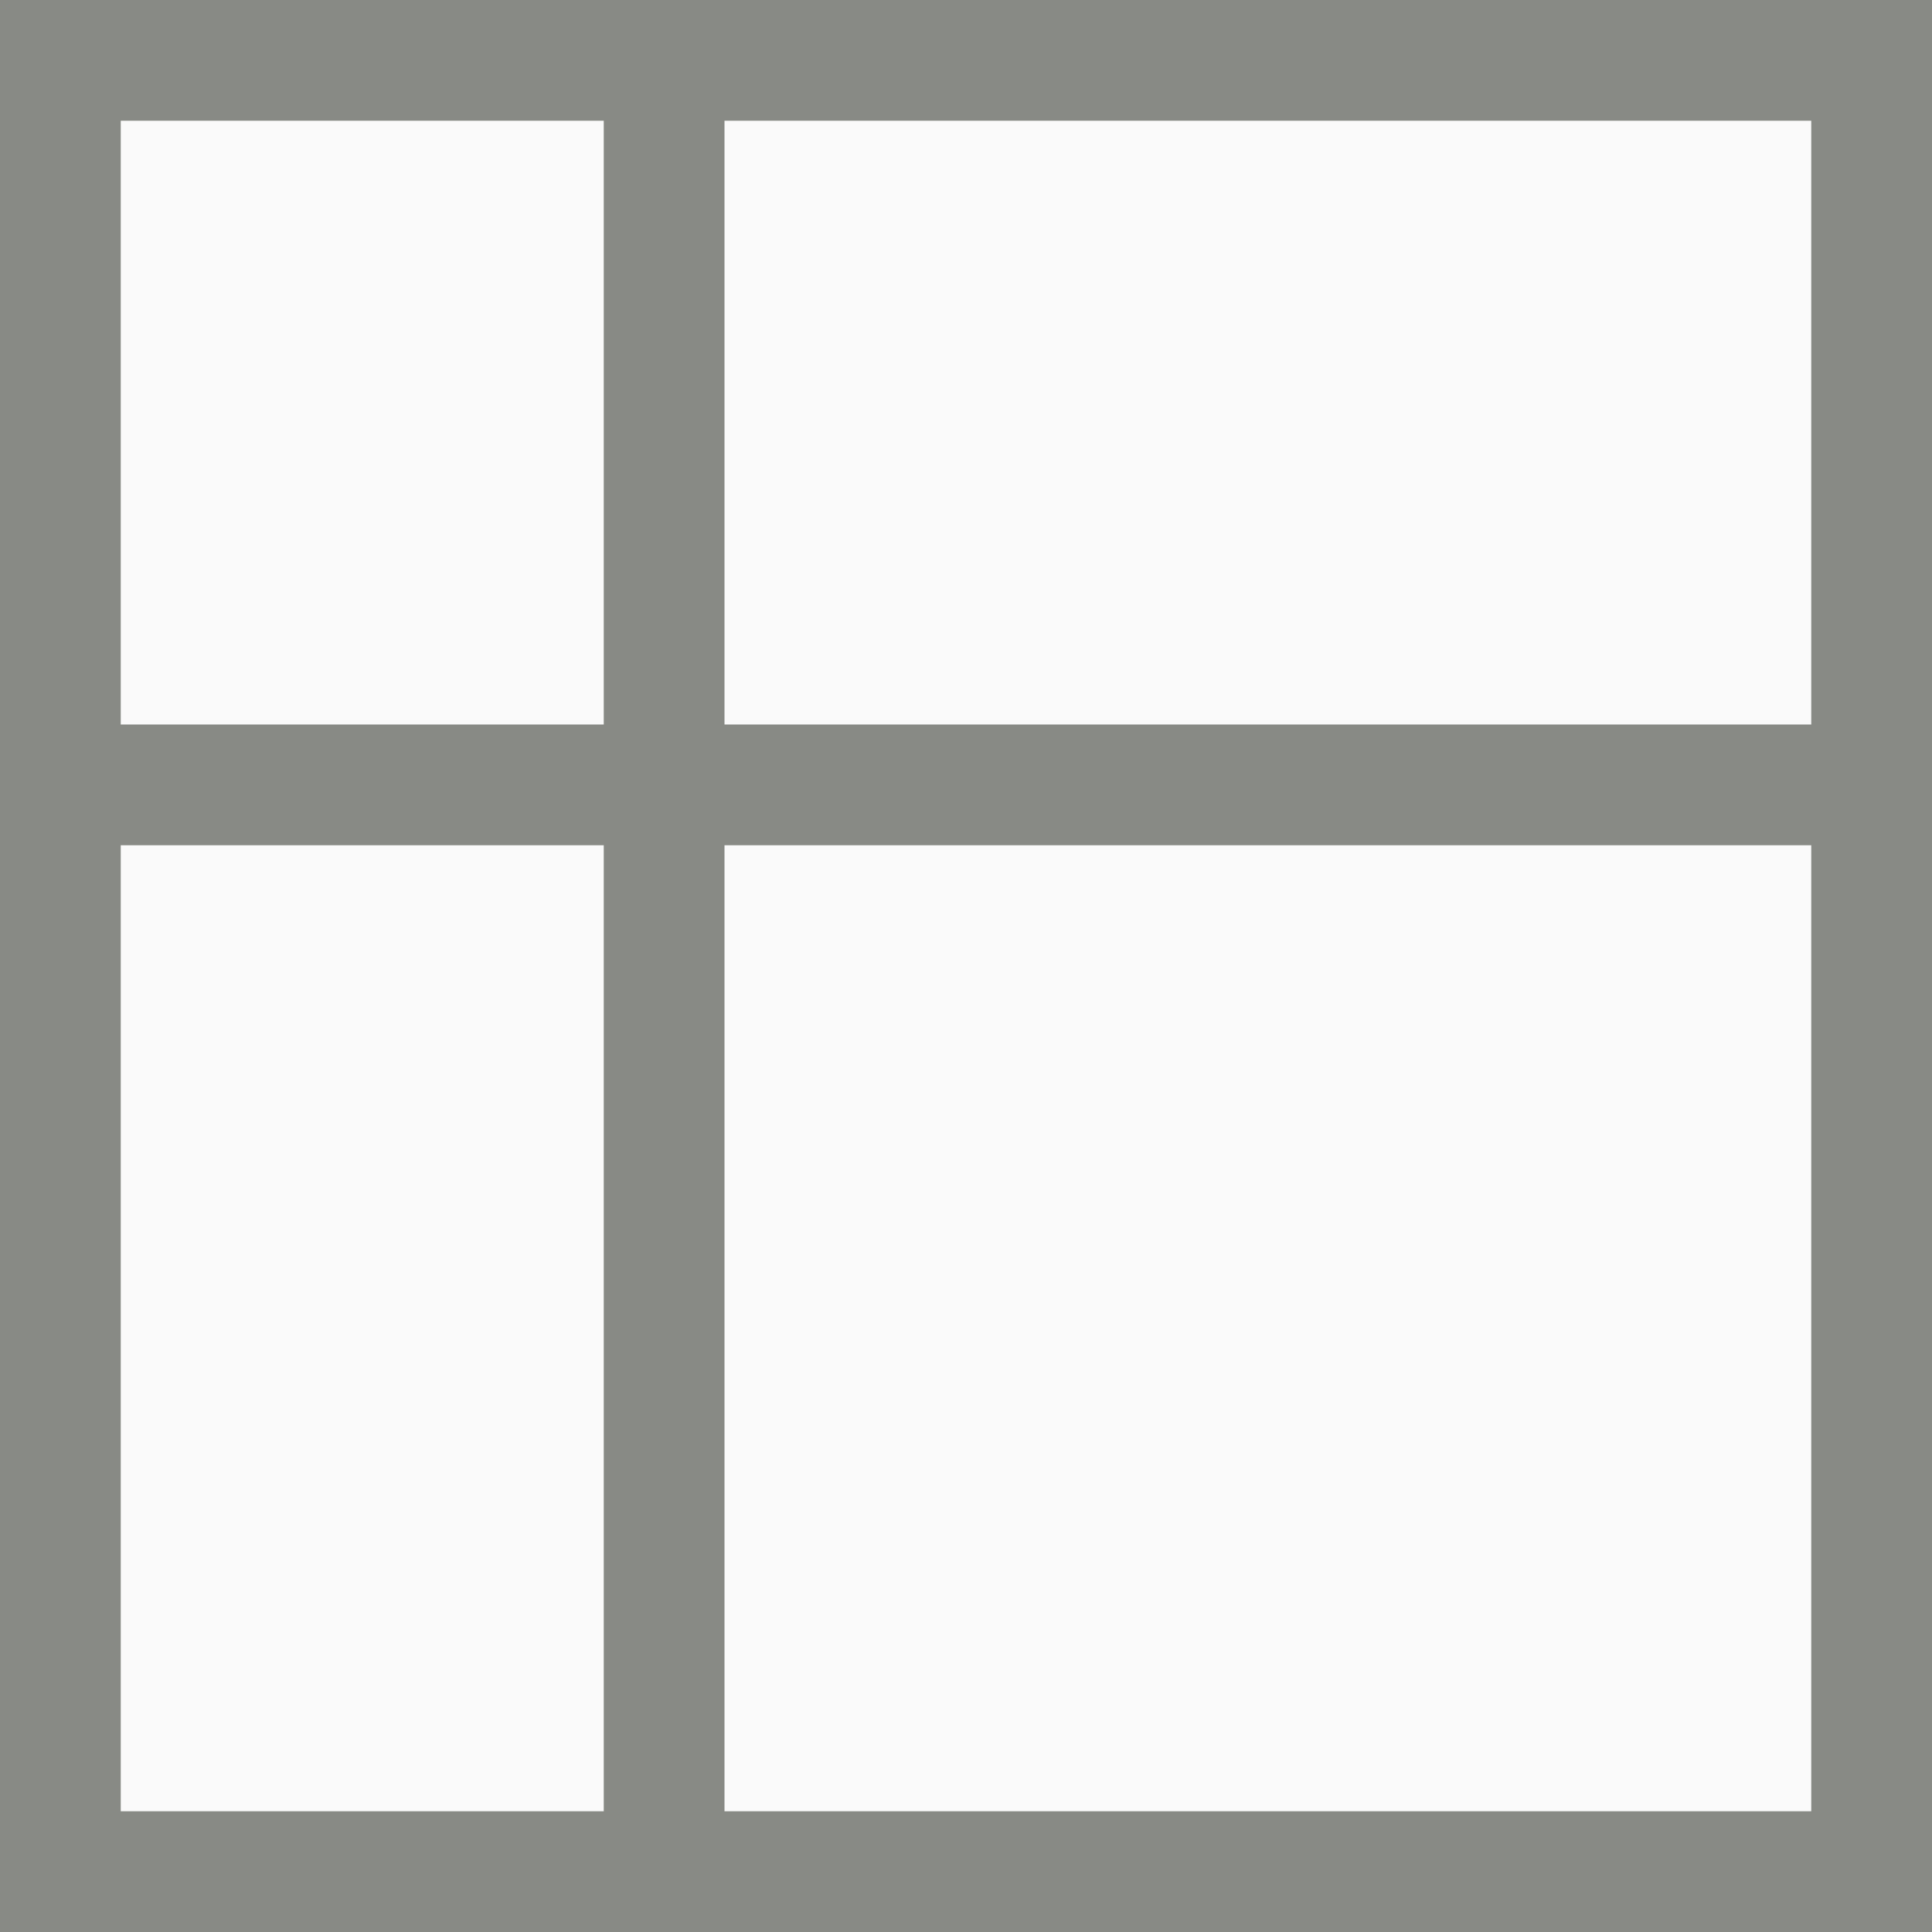
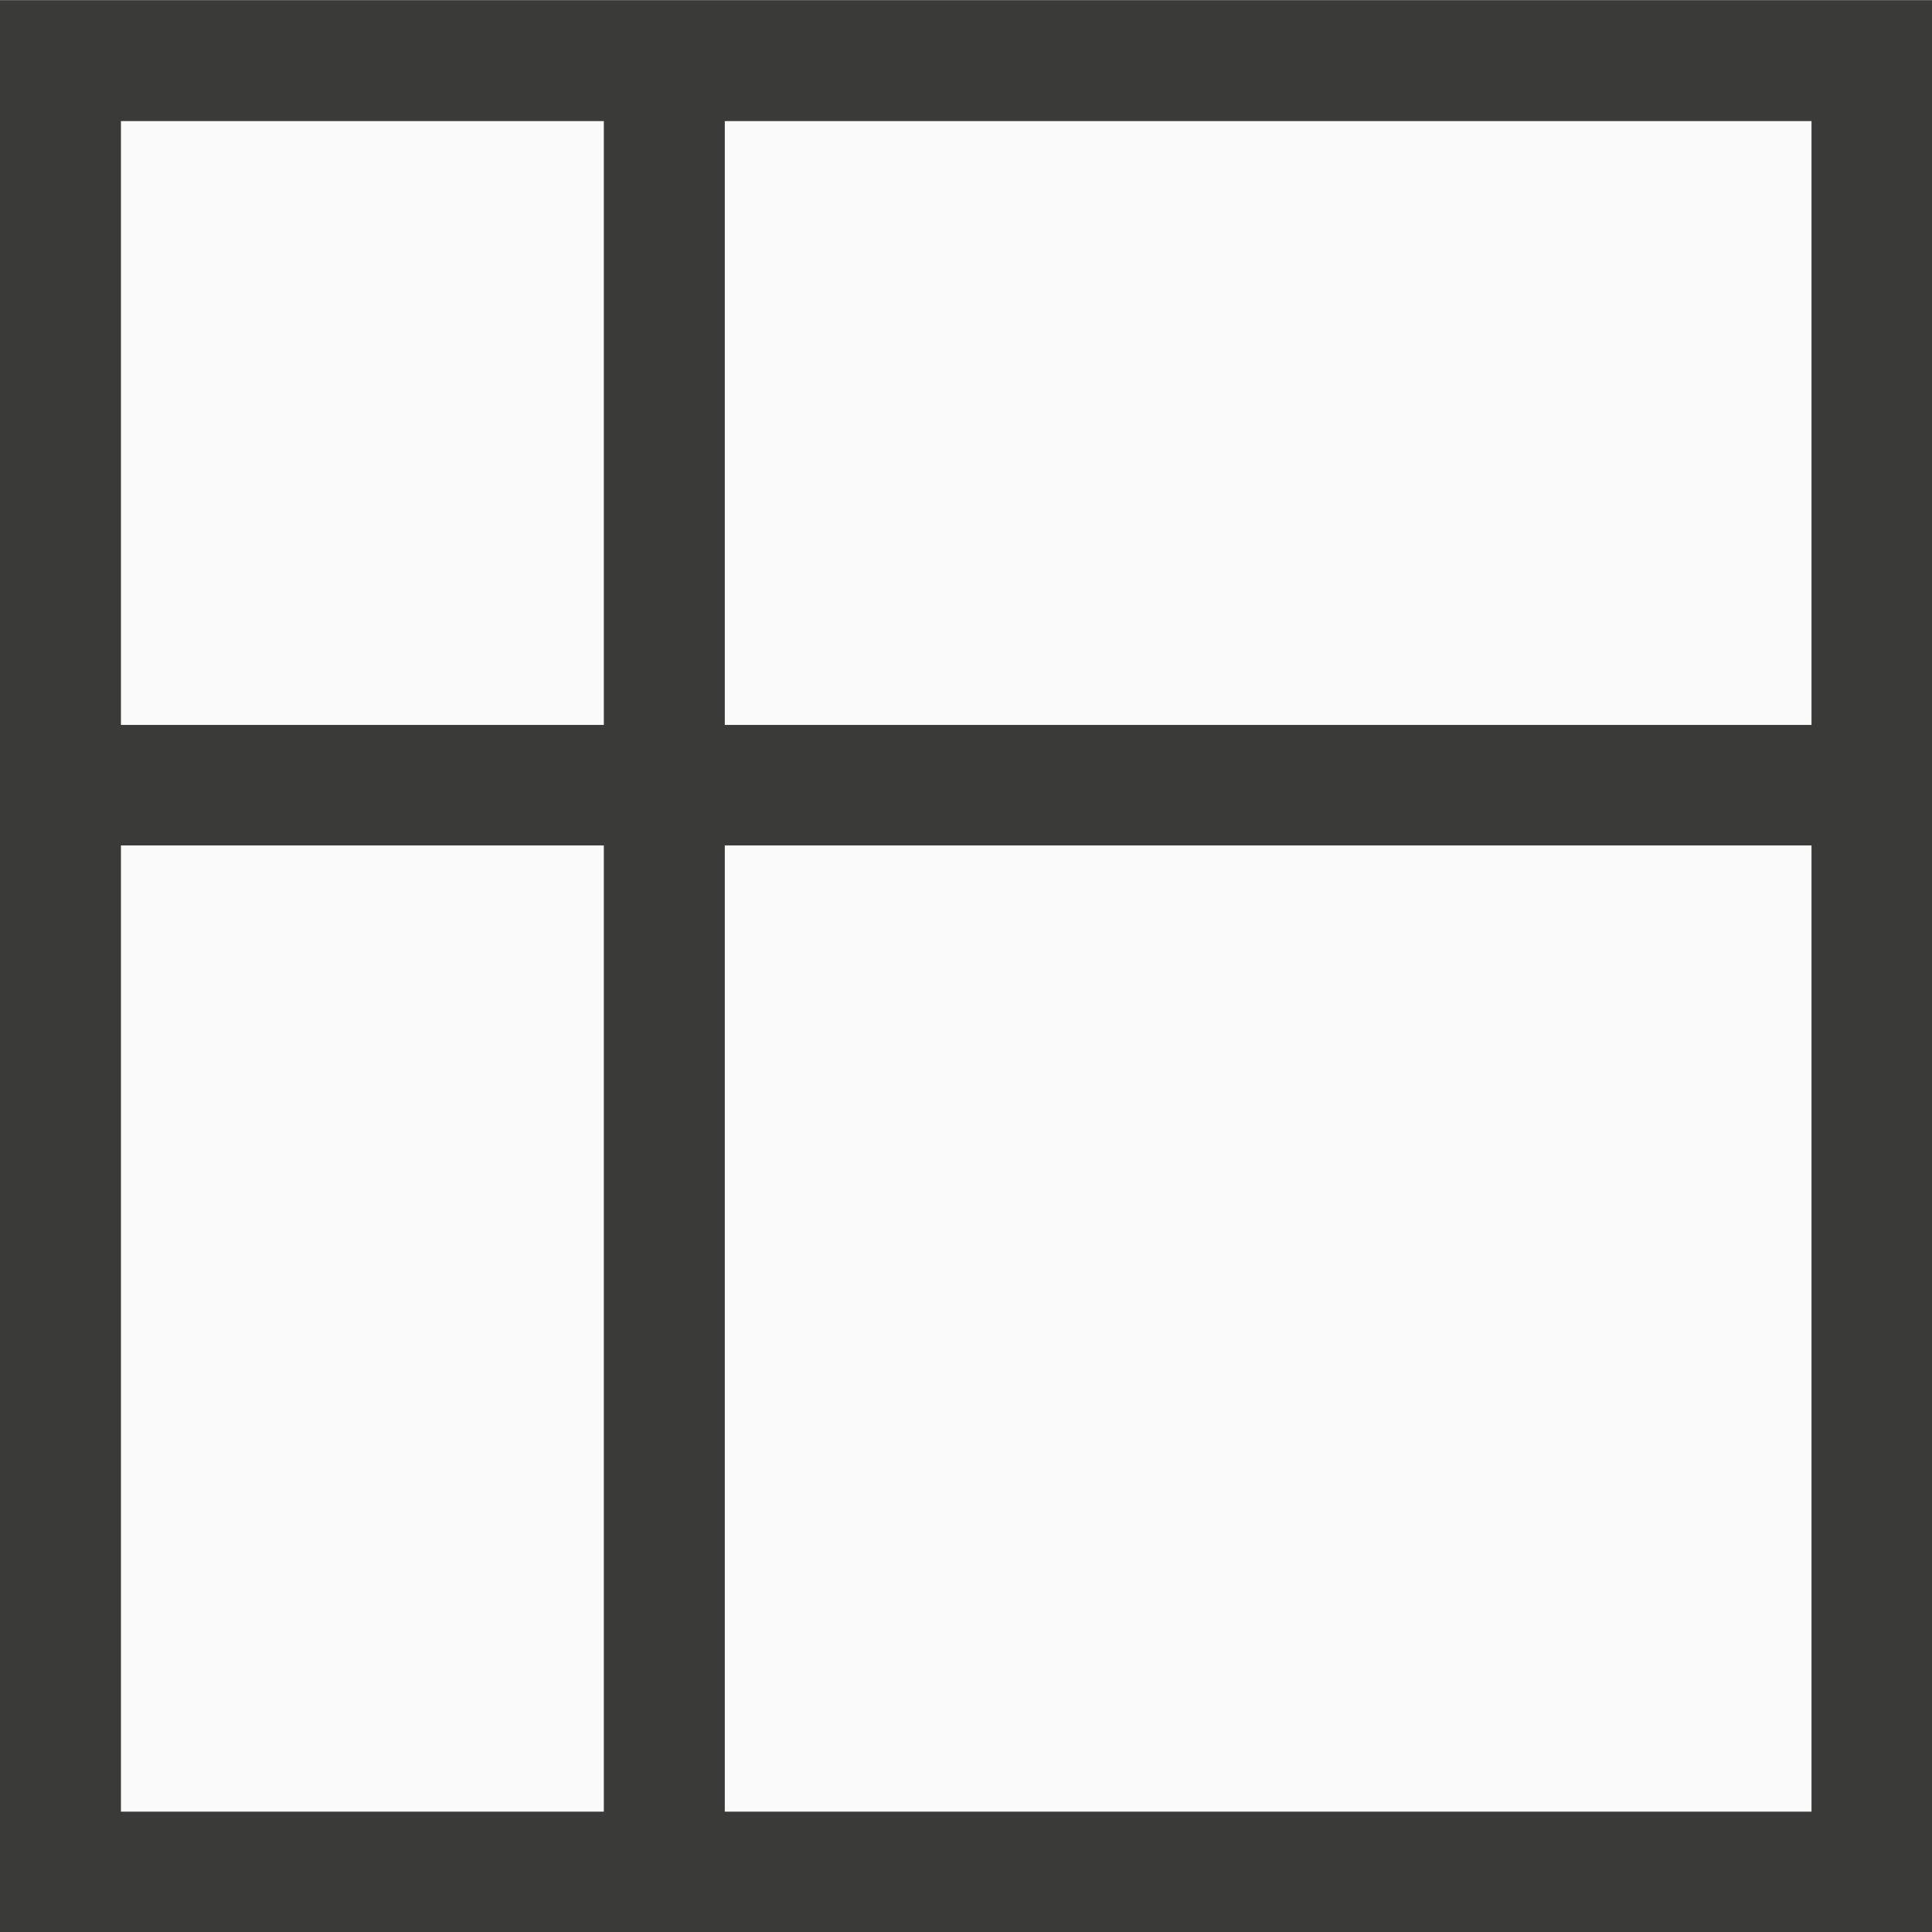
- <svg xmlns="http://www.w3.org/2000/svg" viewBox="0 0 16 16">
-   <path d="m1 1v14h14v-14z" fill="#fafafa" />
-   <path d="m0 0v1 5 1 8 1h1 4 1 9 1v-1-8-1-5-1h-1-9-1zm1 1h4v5h-4zm5 0h9v5h-9zm-5 6h4v8h-4zm5 0h9v8h-9z" fill="#888a85" />
+ <svg xmlns="http://www.w3.org/2000/svg" height="16" viewBox="0 0 4.233 4.233" width="16">
+   <g stroke-width=".265" transform="translate(0 -292.7667)">
+     <path d="m.265 293.031v3.704h3.704v-3.704z" fill="#fafafa" />
+     <path d="m0 292.767v.265 1.323.265 2.117.265h.265 1.058.265 2.381.265v-.265-2.117-.265-1.323-.265h-.265-2.381-.265zm.265.265h1.058v1.323h-1.058zm1.323 0h2.381v1.323h-2.381zm-1.323 1.587h1.058v2.117h-1.058zm1.323 0h2.381v2.117h-2.381z" fill="#3a3a38" />
+   </g>
</svg>
